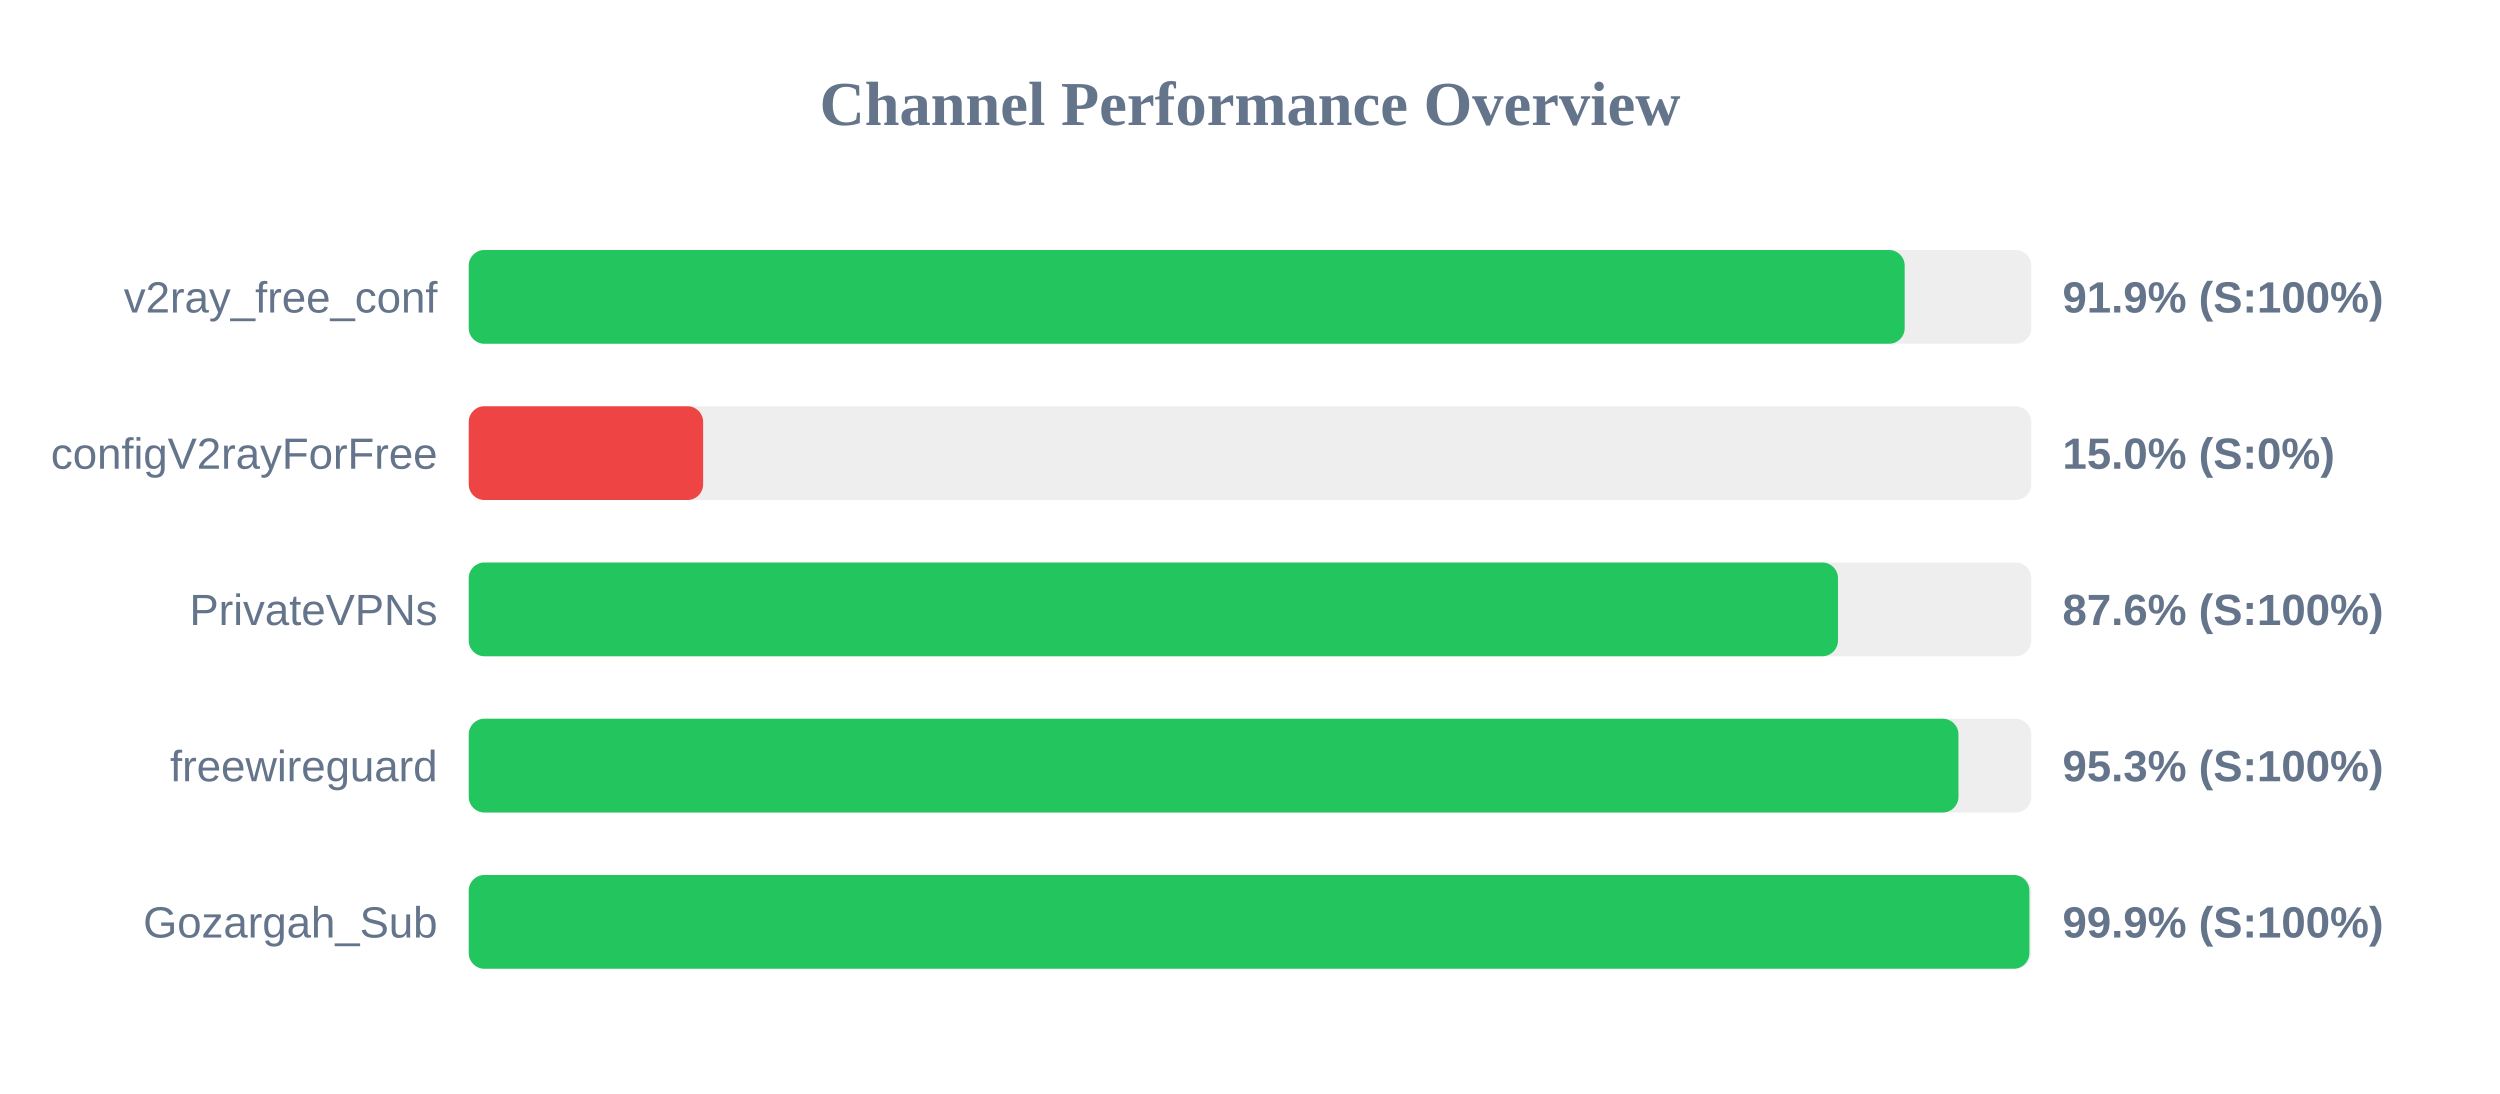
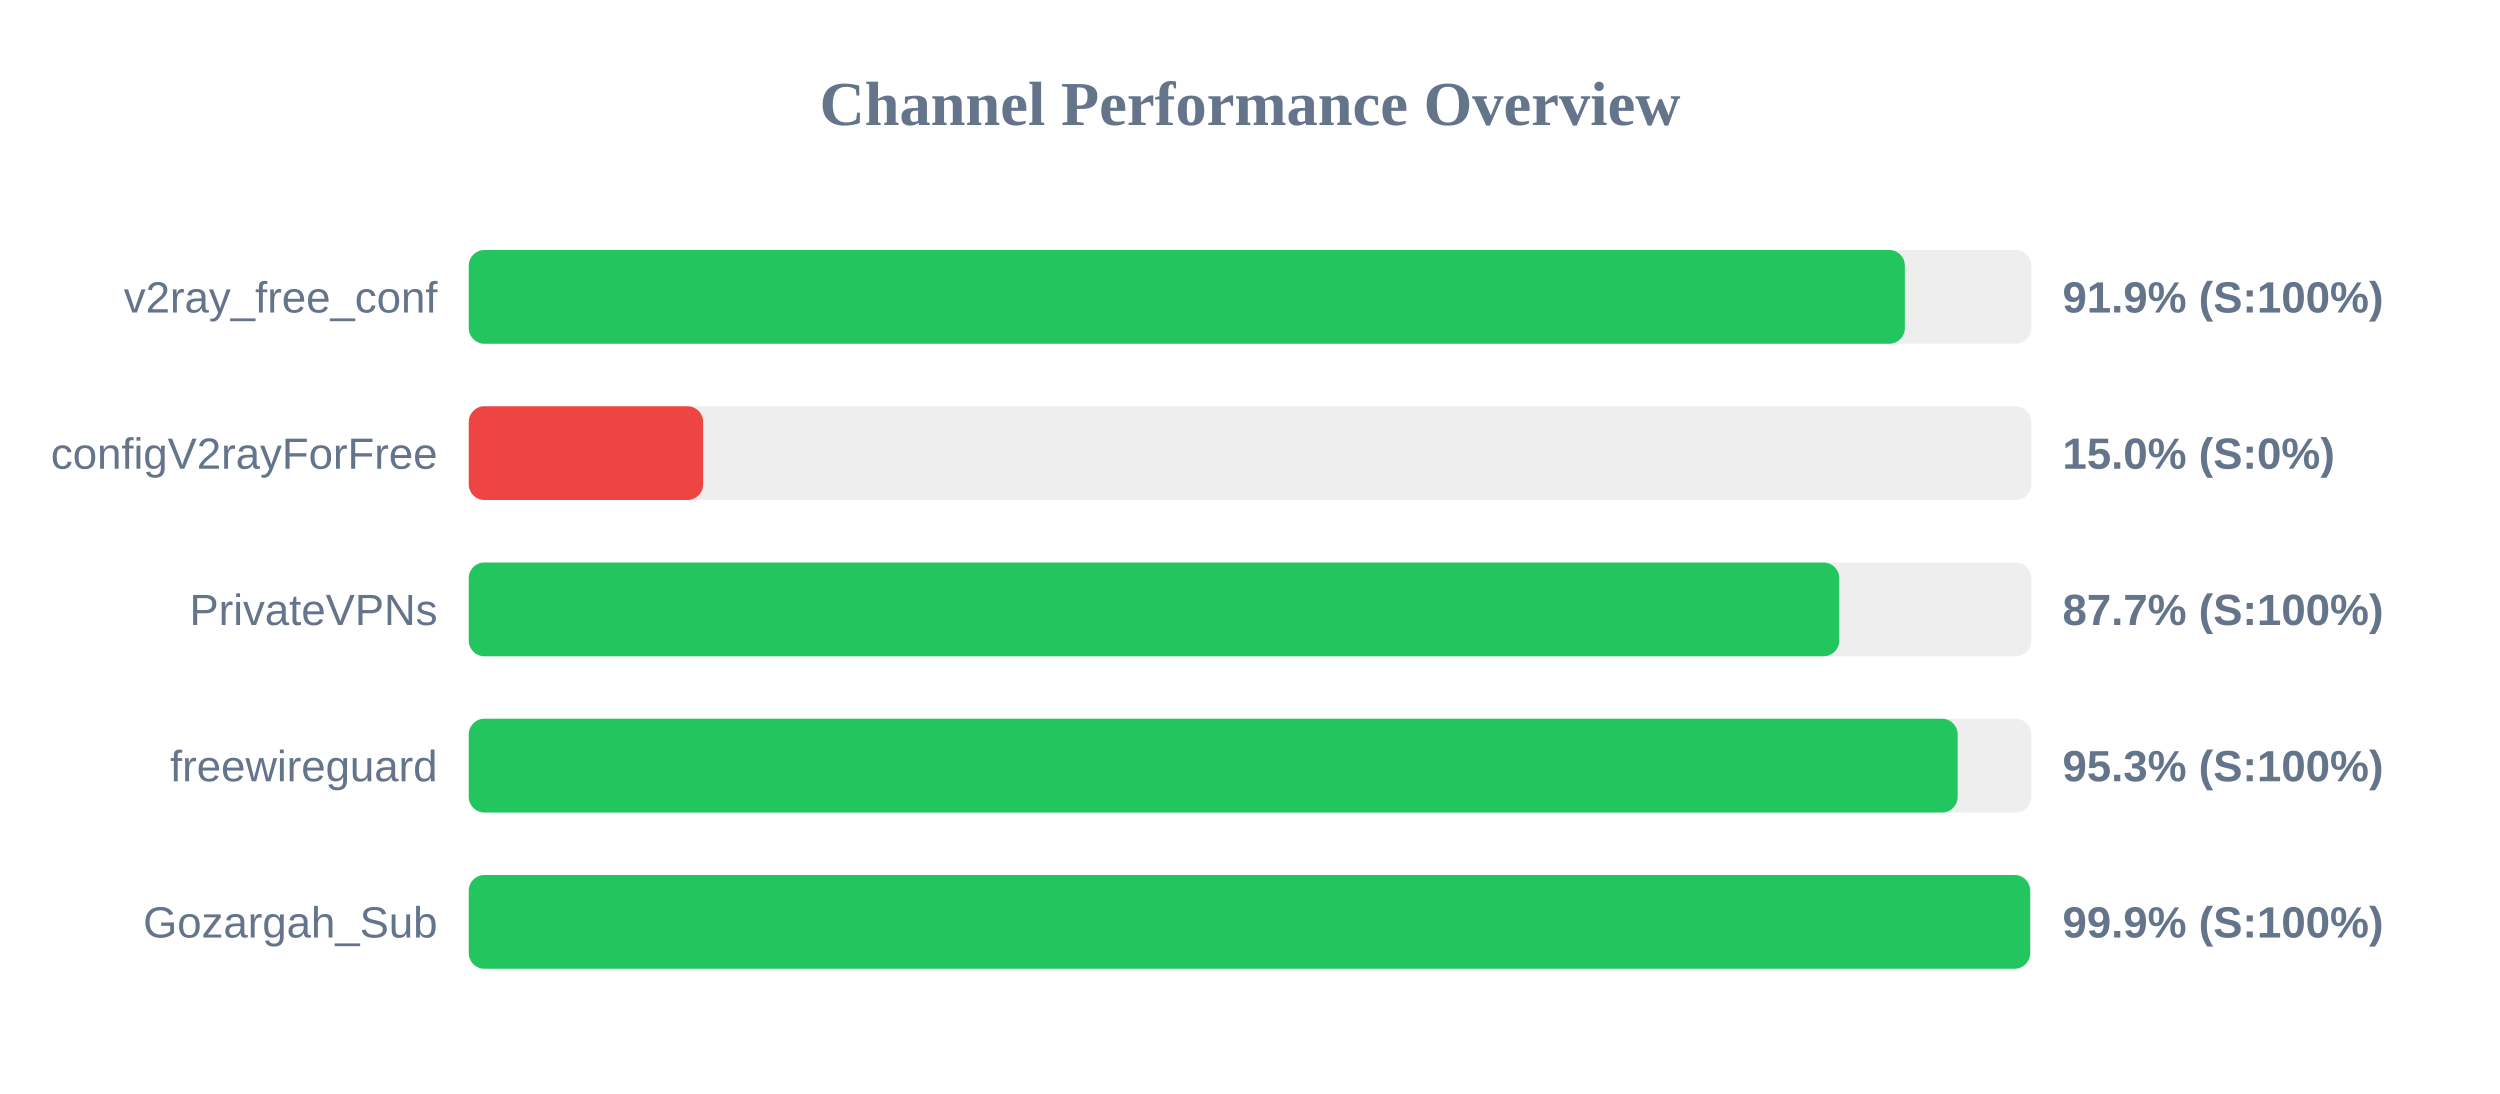
<svg xmlns="http://www.w3.org/2000/svg" width="800" height="350" version="1.1">
  <style>
        .row { font: 14px Arial; fill: #64748b; }
        .score { font: bold 14px Arial; fill: #64748b; }
    </style>
  <text x="400" y="40" text-anchor="middle" font-size="20px" font-weight="bold" fill="#64748b">Channel Performance Overview</text>
  <rect x="150" y="80" width="500" height="30" fill="#eee" rx="5" />
-   <rect x="150" y="80" width="459.5" height="30" fill="#22c55e" rx="5" />
+   <rect x="150" y="80" width="459.55" height="30" fill="#22c55e" rx="5" />
  <text x="140" y="100" text-anchor="end" class="row">v2ray_free_conf</text>
  <text x="660" y="100" text-anchor="start" class="score">91.9% (S:100%)</text>
  <rect x="150" y="130" width="500" height="30" fill="#eee" rx="5" />
  <rect x="150" y="130" width="75.0" height="30" fill="#ef4444" rx="5" />
  <text x="140" y="150" text-anchor="end" class="row">configV2rayForFree</text>
  <text x="660" y="150" text-anchor="start" class="score">15.0% (S:0%)</text>
  <rect x="150" y="180" width="500" height="30" fill="#eee" rx="5" />
-   <rect x="150" y="180" width="438.15" height="30" fill="#22c55e" rx="5" />
+   <rect x="150" y="180" width="438.55" height="30" fill="#22c55e" rx="5" />
  <text x="140" y="200" text-anchor="end" class="row">PrivateVPNs</text>
-   <text x="660" y="200" text-anchor="start" class="score">87.6% (S:100%)</text>
+   <text x="660" y="200" text-anchor="start" class="score">87.7% (S:100%)</text>
  <rect x="150" y="230" width="500" height="30" fill="#eee" rx="5" />
-   <rect x="150" y="230" width="476.7" height="30" fill="#22c55e" rx="5" />
+   <rect x="150" y="230" width="476.45" height="30" fill="#22c55e" rx="5" />
  <text x="140" y="250" text-anchor="end" class="row">freewireguard</text>
  <text x="660" y="250" text-anchor="start" class="score">95.3% (S:100%)</text>
  <rect x="150" y="280" width="500" height="30" fill="#eee" rx="5" />
-   <rect x="150" y="280" width="499.4" height="30" fill="#22c55e" rx="5" />
+   <rect x="150" y="280" width="499.65" height="30" fill="#22c55e" rx="5" />
  <text x="140" y="300" text-anchor="end" class="row">Gozargah_Sub</text>
  <text x="660" y="300" text-anchor="start" class="score">99.9% (S:100%)</text>
</svg>
